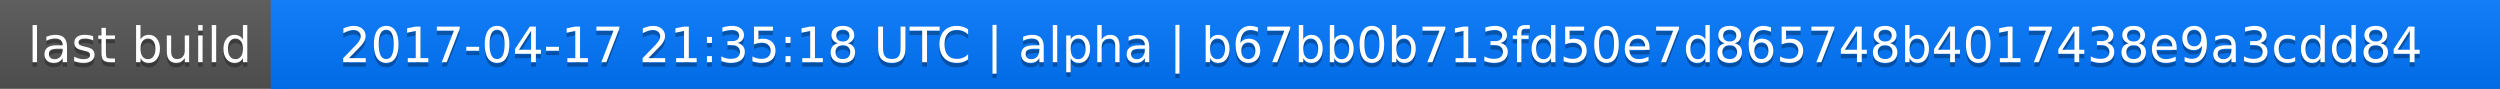
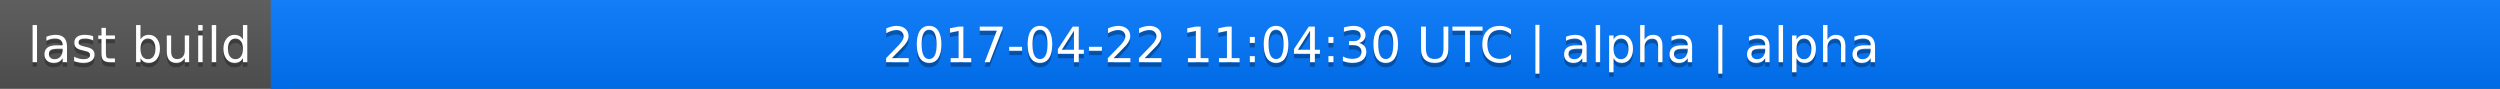
<svg xmlns="http://www.w3.org/2000/svg" width="563" height="20">
  <linearGradient id="a" x2="0" y2="100%">
    <stop offset="0" stop-color="#bbb" stop-opacity=".1" />
    <stop offset="1" stop-opacity=".1" />
  </linearGradient>
  <rect rx="0" width="563" height="20" fill="#555" />
  <rect rx="0" x="61" width="502" height="20" fill="#07f" />
  <path fill="#07f" d="M61 0h4v20h-4z" />
  <rect rx="0" width="563" height="20" fill="url(#a)" />
  <g fill="#fff" text-anchor="middle" font-family="DejaVu Sans,Verdana,Geneva,sans-serif" font-size="11">
    <text x="31.5" y="15" fill="#010101" fill-opacity=".3">last build</text>
    <text x="31.5" y="14">last build</text>
-     <text x="311" y="15" fill="#010101" fill-opacity=".3">2017-04-17 21:35:18 UTC | alpha | b67bb0b713fd50e7d865748b4017438e9a3cdd84</text>
-     <text x="311" y="14">2017-04-17 21:35:18 UTC | alpha | b67bb0b713fd50e7d865748b4017438e9a3cdd84</text>
+     <text x="311" y="15" fill="#010101" fill-opacity=".3">2017-04-22 11:04:30 UTC | alpha | alpha</text>
+     <text x="311" y="14">2017-04-22 11:04:30 UTC | alpha | alpha</text>
  </g>
</svg>
